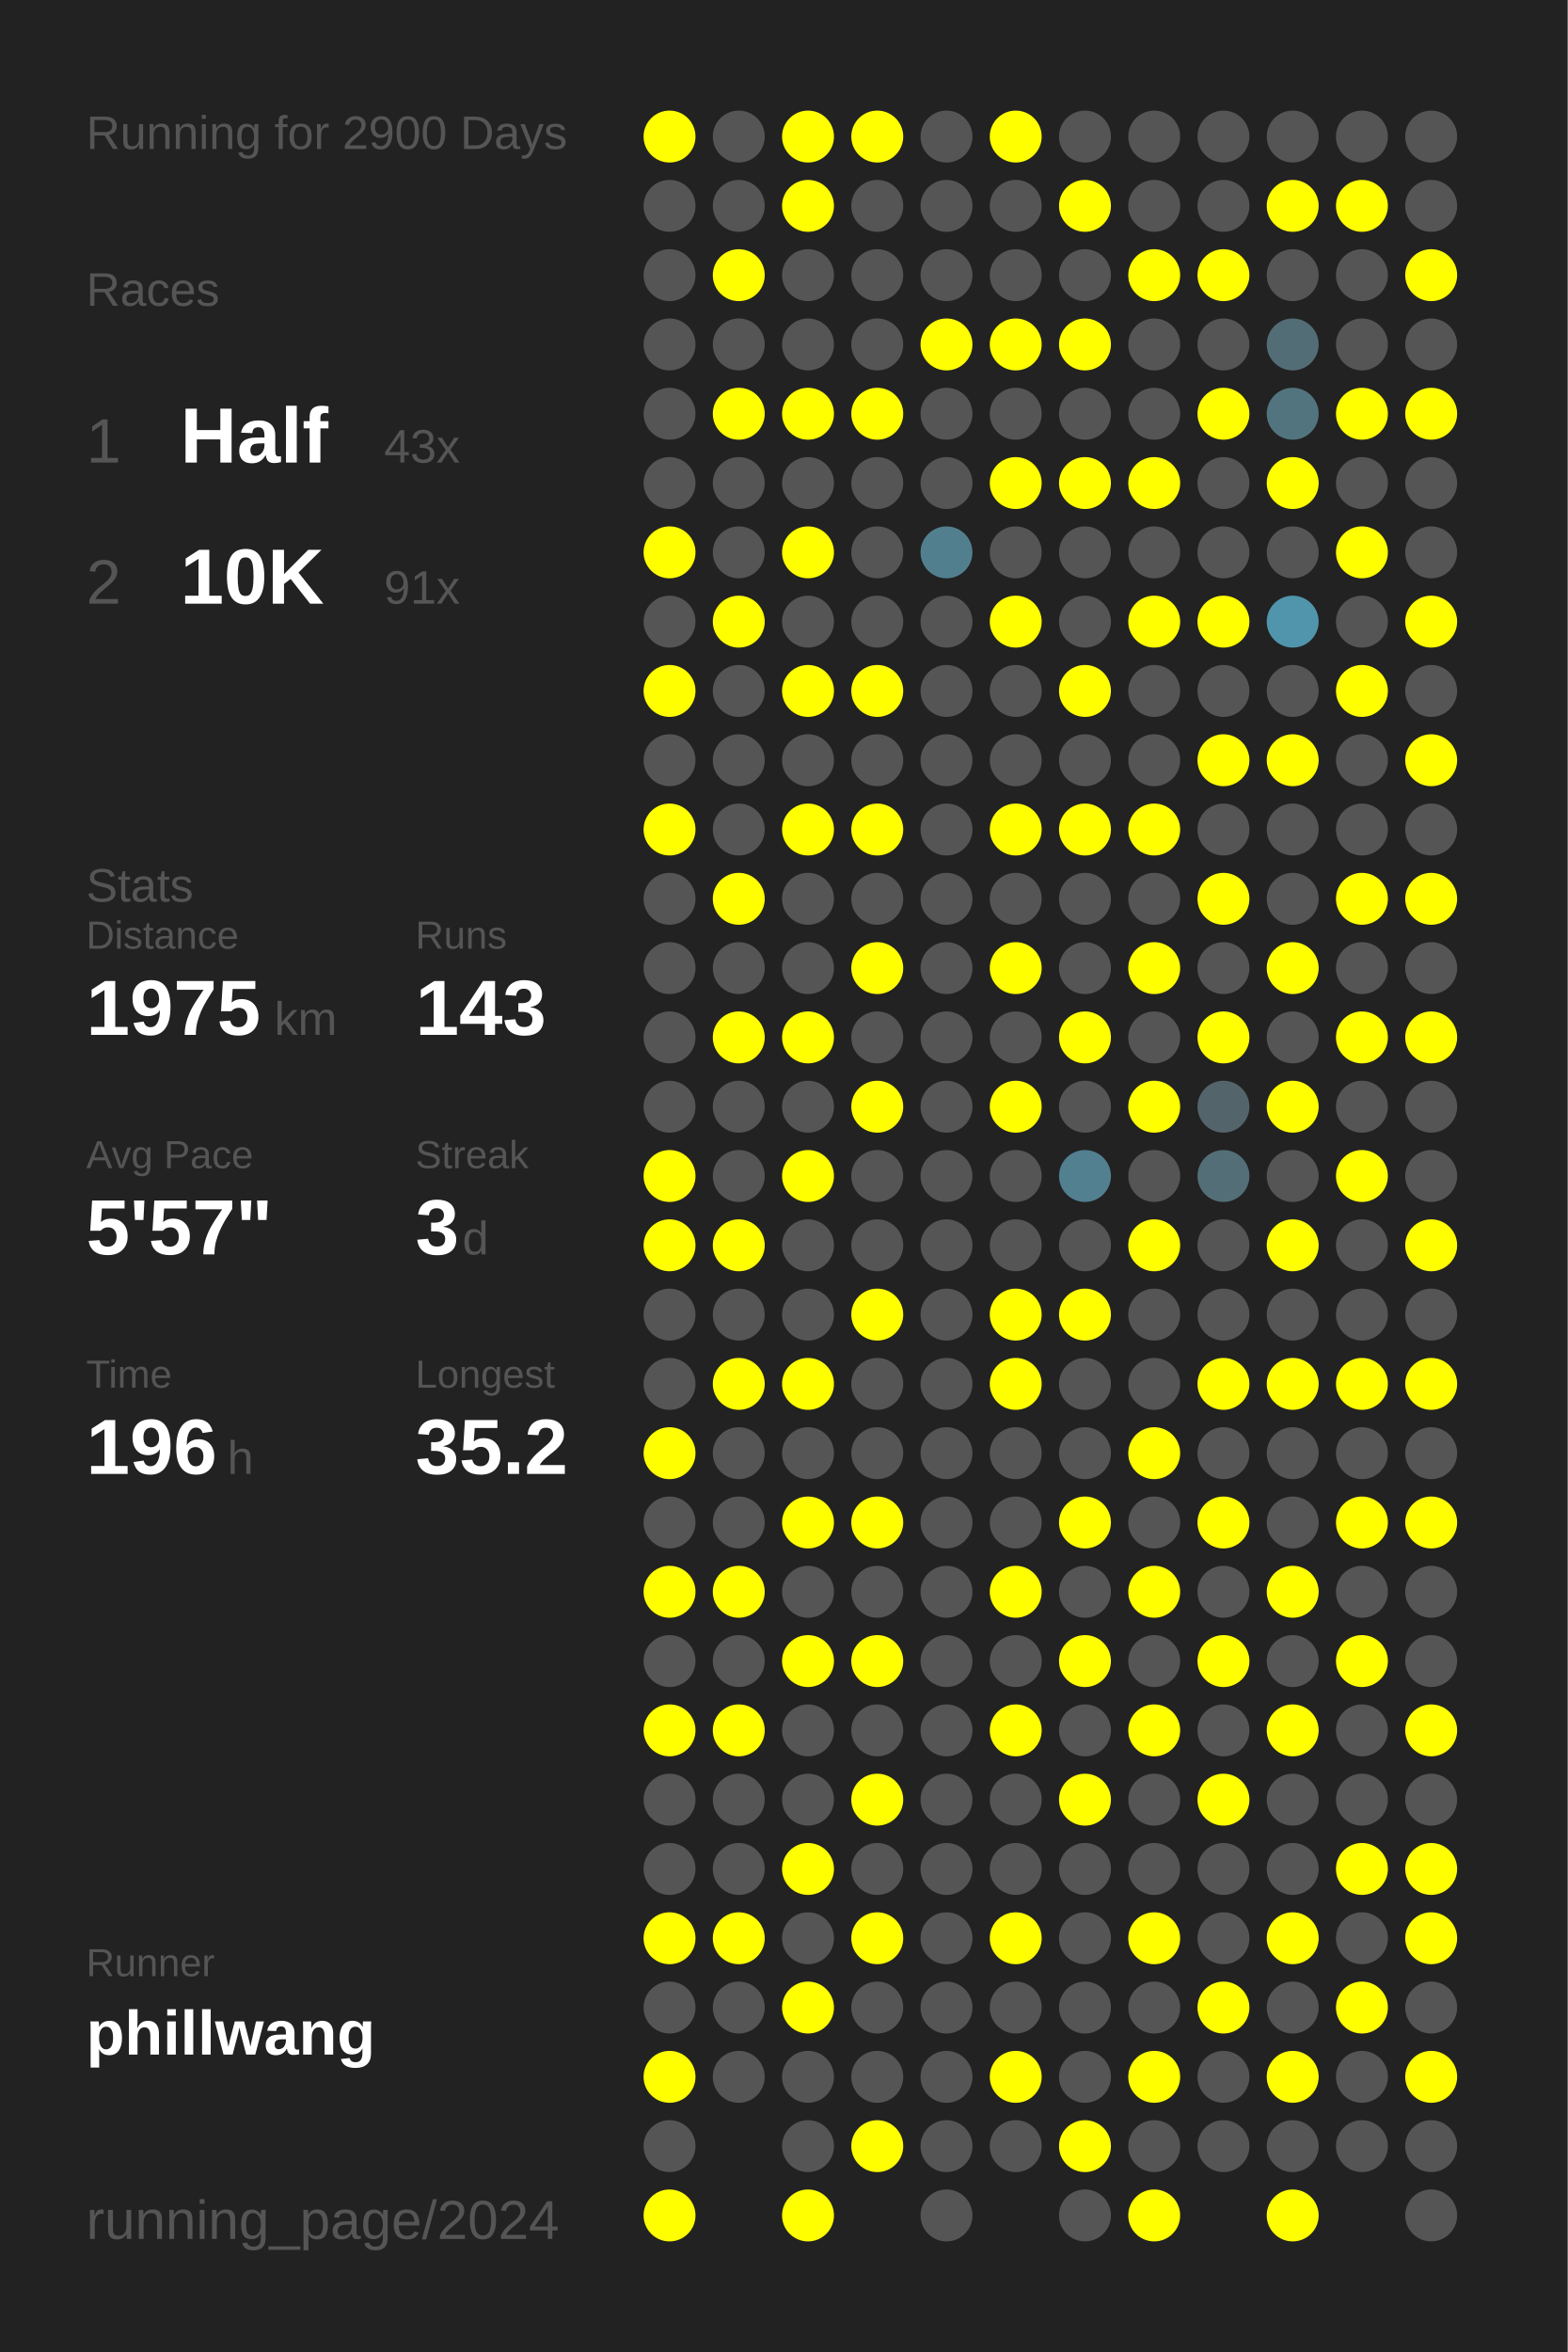
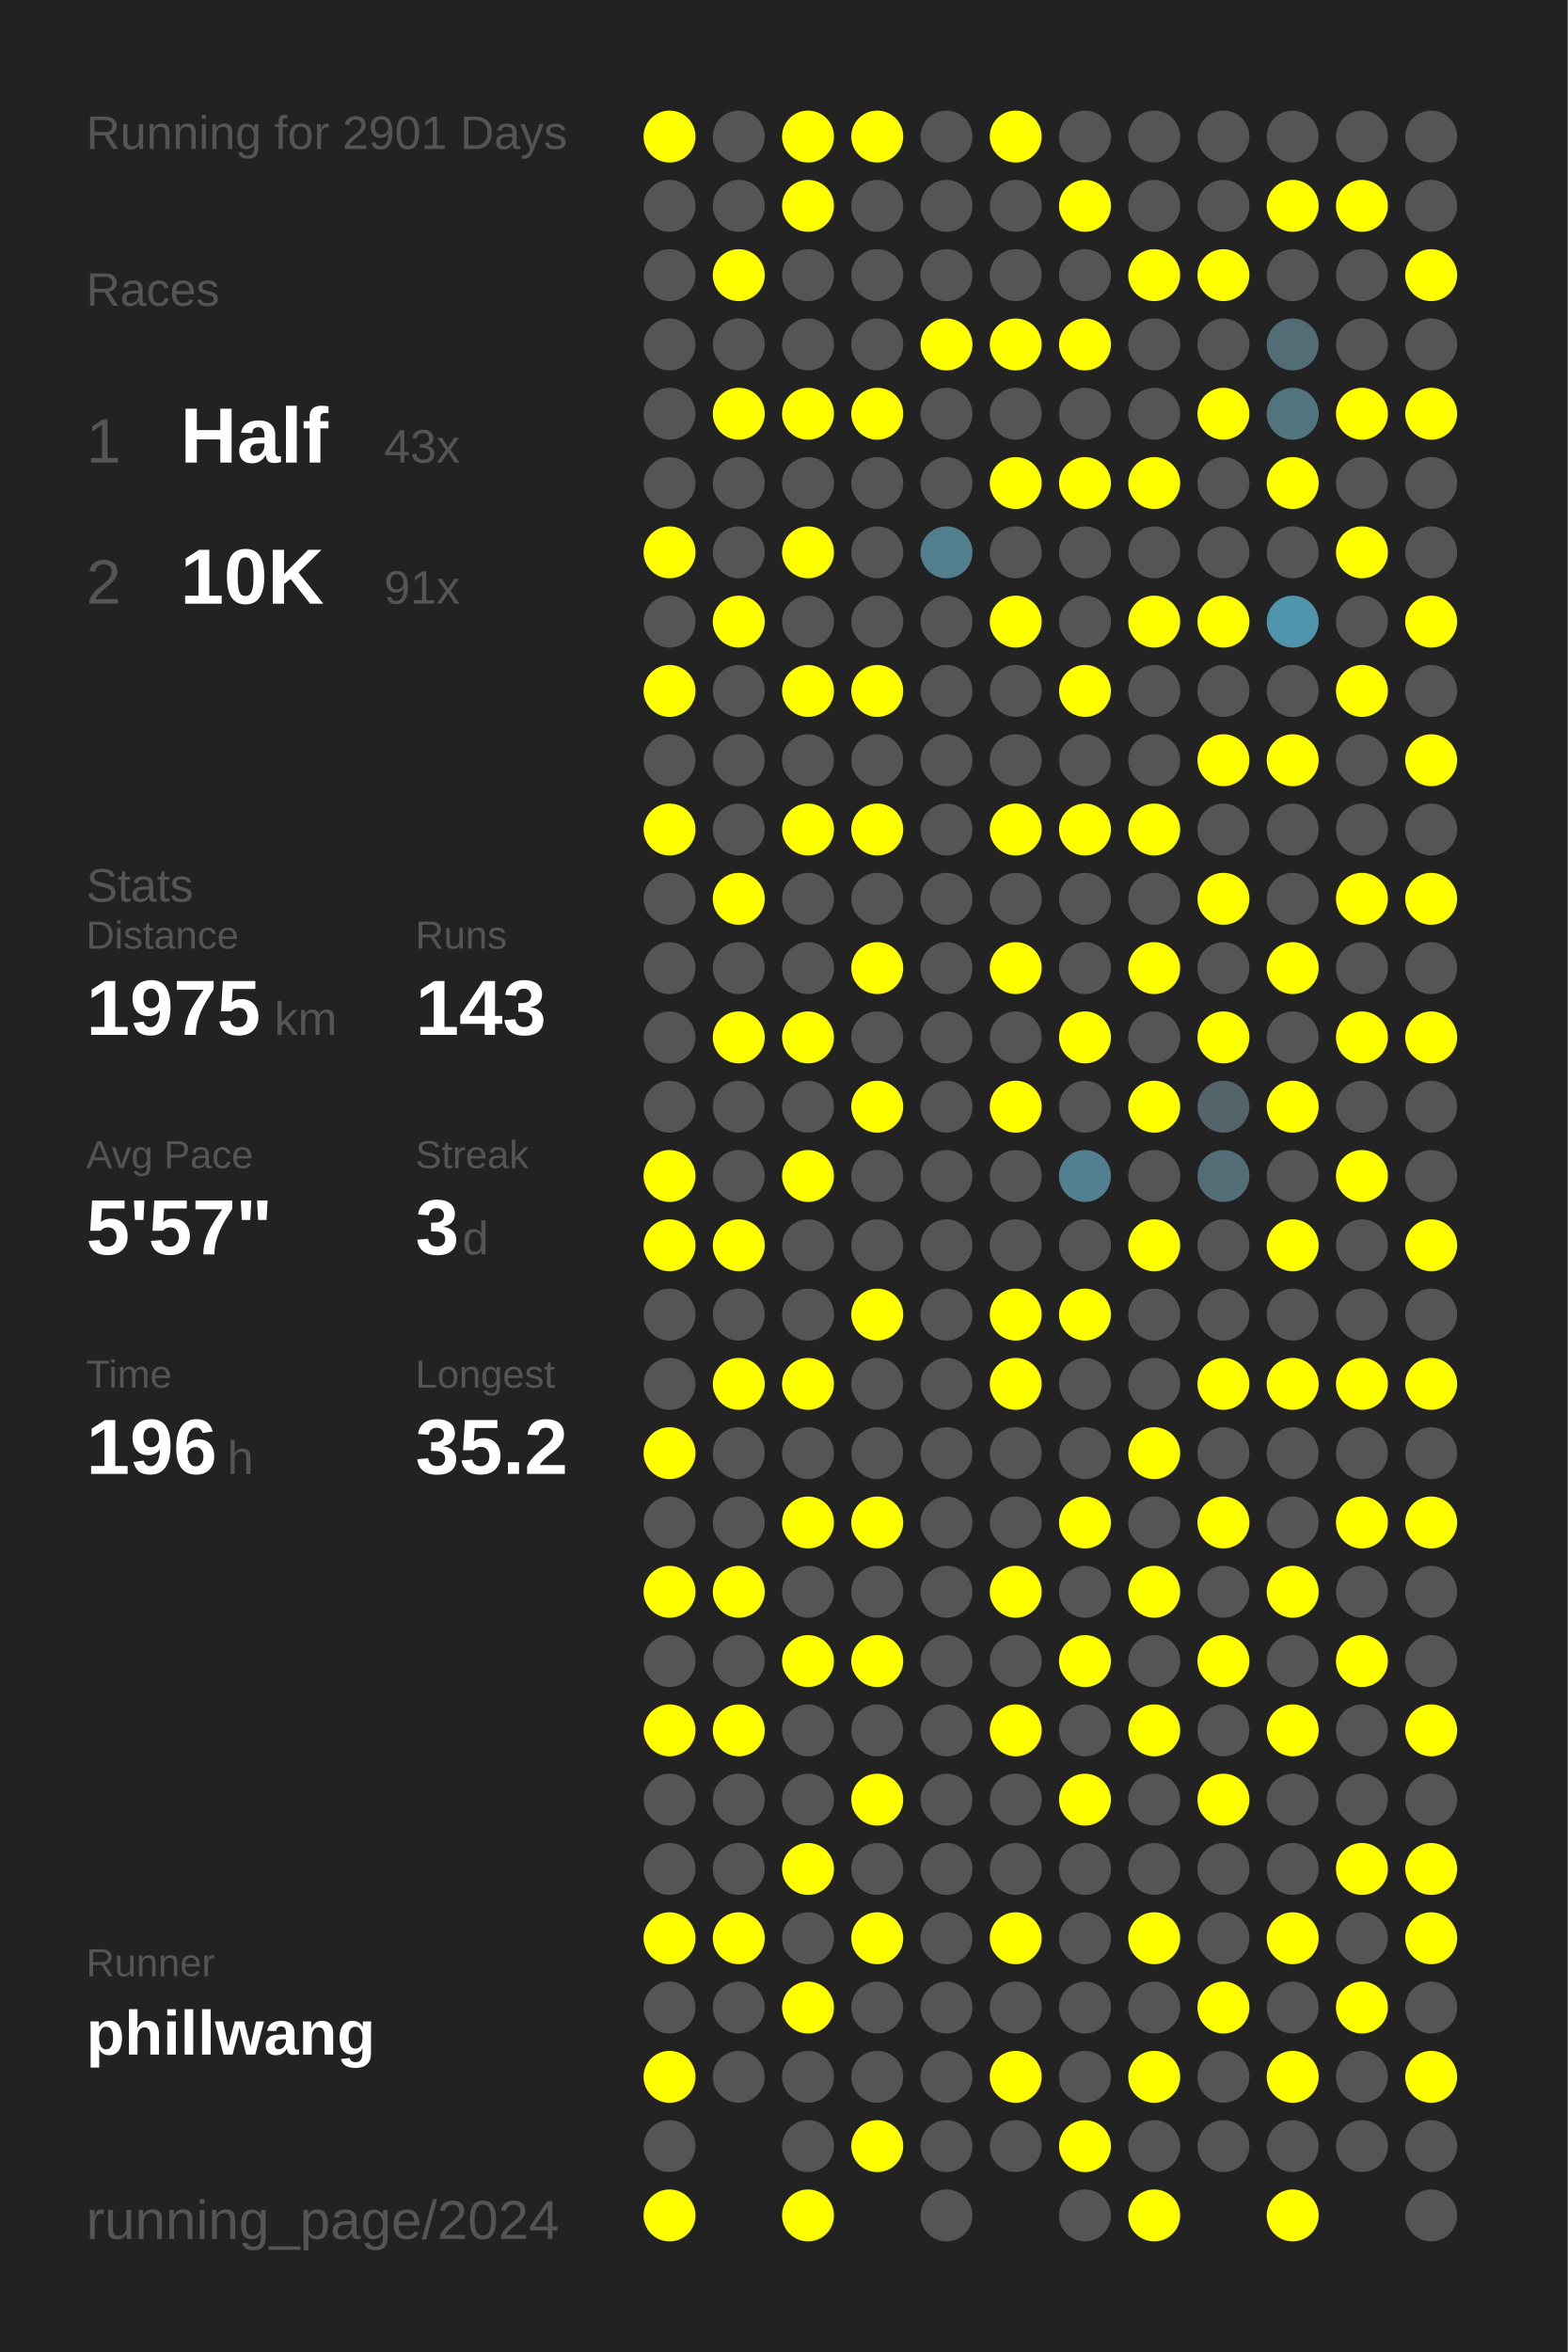
<svg xmlns="http://www.w3.org/2000/svg" baseProfile="full" height="300mm" version="1.1" viewBox="0,0,200,300" width="200mm">
  <defs />
  <rect fill="#222222" height="300" width="200" x="0" y="0" />
-   <text fill="#555555" style="font-size:6px; font-family:Arial;" x="11" y="19">Running for 2900 Days</text>
+   <text fill="#555555" style="font-size:6px; font-family:Arial;" x="11" y="19">Running for 2901 Days</text>
  <text fill="#555555" style="font-size:6px; font-family:Arial;" x="11" y="39">Races</text>
  <text fill="#555555" style="font-size:8px; font-family:Arial;" x="11" y="59">1</text>
  <text fill="#FFFFFF" style="font-size:10px; font-family:Arial; font-weight:bold;" x="23" y="59">Half</text>
  <text fill="#555555" style="font-size:6px; font-family:Arial;" x="49" y="59">43x</text>
  <text fill="#555555" style="font-size:8px; font-family:Arial;" x="11" y="77">2</text>
  <text fill="#FFFFFF" style="font-size:10px; font-family:Arial; font-weight:bold;" x="23" y="77">10K</text>
  <text fill="#555555" style="font-size:6px; font-family:Arial;" x="49" y="77">91x</text>
  <text fill="#555555" style="font-size:6px; font-family:Arial;" x="11" y="115">Stats</text>
  <text fill="#555555" style="font-size:5px; font-family:Arial;" x="11" y="121">Distance</text>
  <text fill="#FFFFFF" style="font-size:10px; font-family:Arial; font-weight:bold;" x="11" y="132">1975</text>
  <text fill="#555555" style="font-size:6px; font-family:Arial;" x="35" y="132">km</text>
  <text fill="#555555" style="font-size:5px; font-family:Arial;" x="53" y="121">Runs</text>
  <text fill="#FFFFFF" style="font-size:10px; font-family:Arial; font-weight:bold;" x="53" y="132">143</text>
  <text fill="#555555" style="font-size:5px; font-family:Arial;" x="11" y="149">Avg Pace</text>
  <text fill="#FFFFFF" style="font-size:10px; font-family:Arial; font-weight:bold;" x="11" y="160">5'57"</text>
  <text fill="#555555" style="font-size:5px; font-family:Arial;" x="53" y="149">Streak</text>
  <text fill="#FFFFFF" style="font-size:10px; font-family:Arial; font-weight:bold;" x="53" y="160">3</text>
  <text fill="#555555" style="font-size:6px; font-family:Arial;" x="59" y="160">d</text>
  <text fill="#555555" style="font-size:5px; font-family:Arial;" x="11" y="177">Time</text>
  <text fill="#FFFFFF" style="font-size:10px; font-family:Arial; font-weight:bold;" x="11" y="188">196</text>
  <text fill="#555555" style="font-size:6px; font-family:Arial;" x="29" y="188">h</text>
  <text fill="#555555" style="font-size:5px; font-family:Arial;" x="53" y="177">Longest</text>
  <text fill="#FFFFFF" style="font-size:10px; font-family:Arial; font-weight:bold;" x="53" y="188">35.2</text>
  <text fill="#555555" style="font-size:5px; font-family:Arial;" x="11" y="252.065">Runner</text>
  <text fill="#FFFFFF" style="font-size:8px; font-family:Arial; font-weight:bold;" x="11" y="262.065">phillwang</text>
  <text fill="#555555" style="font-size:7px; font-family:Arial;" x="11" y="285.581">running_page/2024</text>
  <circle cx="85.417" cy="17.419" fill="#FFFF00" r="3.312" />
  <circle cx="85.417" cy="26.258" fill="#555555" r="3.312" />
  <circle cx="85.417" cy="35.097" fill="#555555" r="3.312" />
  <circle cx="85.417" cy="43.935" fill="#555555" r="3.312" />
  <circle cx="85.417" cy="52.774" fill="#555555" r="3.312" />
  <circle cx="85.417" cy="61.613" fill="#555555" r="3.312" />
  <circle cx="85.417" cy="70.452" fill="#FFFF00" r="3.312" />
  <circle cx="85.417" cy="79.29" fill="#555555" r="3.312" />
  <circle cx="85.417" cy="88.129" fill="#FFFF00" r="3.312" />
  <circle cx="85.417" cy="96.968" fill="#555555" r="3.312" />
  <circle cx="85.417" cy="105.806" fill="#FFFF00" r="3.312" />
  <circle cx="85.417" cy="114.645" fill="#555555" r="3.312" />
  <circle cx="85.417" cy="123.484" fill="#555555" r="3.312" />
  <circle cx="85.417" cy="132.323" fill="#555555" r="3.312" />
  <circle cx="85.417" cy="141.161" fill="#555555" r="3.312" />
  <circle cx="85.417" cy="150" fill="#FFFF00" r="3.312" />
  <circle cx="85.417" cy="158.839" fill="#FFFF00" r="3.312" />
  <circle cx="85.417" cy="167.677" fill="#555555" r="3.312" />
  <circle cx="85.417" cy="176.516" fill="#555555" r="3.312" />
  <circle cx="85.417" cy="185.355" fill="#FFFF00" r="3.312" />
  <circle cx="85.417" cy="194.194" fill="#555555" r="3.312" />
  <circle cx="85.417" cy="203.032" fill="#FFFF00" r="3.312" />
  <circle cx="85.417" cy="211.871" fill="#555555" r="3.312" />
  <circle cx="85.417" cy="220.71" fill="#FFFF00" r="3.312" />
  <circle cx="85.417" cy="229.548" fill="#555555" r="3.312" />
  <circle cx="85.417" cy="238.387" fill="#555555" r="3.312" />
  <circle cx="85.417" cy="247.226" fill="#FFFF00" r="3.312" />
  <circle cx="85.417" cy="256.065" fill="#555555" r="3.312" />
  <circle cx="85.417" cy="264.903" fill="#FFFF00" r="3.312" />
  <circle cx="85.417" cy="273.742" fill="#555555" r="3.312" />
  <circle cx="85.417" cy="282.581" fill="#FFFF00" r="3.312" />
  <circle cx="94.25" cy="17.419" fill="#555555" r="3.312" />
  <circle cx="94.25" cy="26.258" fill="#555555" r="3.312" />
  <circle cx="94.25" cy="35.097" fill="#FFFF00" r="3.312" />
  <circle cx="94.25" cy="43.935" fill="#555555" r="3.312" />
  <circle cx="94.25" cy="52.774" fill="#FFFF00" r="3.312" />
  <circle cx="94.25" cy="61.613" fill="#555555" r="3.312" />
  <circle cx="94.25" cy="70.452" fill="#555555" r="3.312" />
  <circle cx="94.25" cy="79.29" fill="#FFFF00" r="3.312" />
  <circle cx="94.25" cy="88.129" fill="#555555" r="3.312" />
  <circle cx="94.25" cy="96.968" fill="#555555" r="3.312" />
  <circle cx="94.25" cy="105.806" fill="#555555" r="3.312" />
  <circle cx="94.25" cy="114.645" fill="#FFFF00" r="3.312" />
  <circle cx="94.25" cy="123.484" fill="#555555" r="3.312" />
  <circle cx="94.25" cy="132.323" fill="#FFFF00" r="3.312" />
  <circle cx="94.25" cy="141.161" fill="#555555" r="3.312" />
  <circle cx="94.25" cy="150" fill="#555555" r="3.312" />
  <circle cx="94.25" cy="158.839" fill="#FFFF00" r="3.312" />
  <circle cx="94.25" cy="167.677" fill="#555555" r="3.312" />
  <circle cx="94.25" cy="176.516" fill="#FFFF00" r="3.312" />
  <circle cx="94.25" cy="185.355" fill="#555555" r="3.312" />
  <circle cx="94.25" cy="194.194" fill="#555555" r="3.312" />
  <circle cx="94.25" cy="203.032" fill="#FFFF00" r="3.312" />
  <circle cx="94.25" cy="211.871" fill="#555555" r="3.312" />
  <circle cx="94.25" cy="220.71" fill="#FFFF00" r="3.312" />
  <circle cx="94.25" cy="229.548" fill="#555555" r="3.312" />
  <circle cx="94.25" cy="238.387" fill="#555555" r="3.312" />
  <circle cx="94.25" cy="247.226" fill="#FFFF00" r="3.312" />
  <circle cx="94.25" cy="256.065" fill="#555555" r="3.312" />
  <circle cx="94.25" cy="264.903" fill="#555555" r="3.312" />
  <circle cx="103.083" cy="17.419" fill="#FFFF00" r="3.312" />
  <circle cx="103.083" cy="26.258" fill="#FFFF00" r="3.312" />
  <circle cx="103.083" cy="35.097" fill="#555555" r="3.312" />
  <circle cx="103.083" cy="43.935" fill="#555555" r="3.312" />
  <circle cx="103.083" cy="52.774" fill="#FFFF00" r="3.312" />
  <circle cx="103.083" cy="61.613" fill="#555555" r="3.312" />
  <circle cx="103.083" cy="70.452" fill="#FFFF00" r="3.312" />
  <circle cx="103.083" cy="79.29" fill="#555555" r="3.312" />
  <circle cx="103.083" cy="88.129" fill="#FFFF00" r="3.312" />
  <circle cx="103.083" cy="96.968" fill="#555555" r="3.312" />
  <circle cx="103.083" cy="105.806" fill="#FFFF00" r="3.312" />
  <circle cx="103.083" cy="114.645" fill="#555555" r="3.312" />
  <circle cx="103.083" cy="123.484" fill="#555555" r="3.312" />
  <circle cx="103.083" cy="132.323" fill="#FFFF00" r="3.312" />
  <circle cx="103.083" cy="141.161" fill="#555555" r="3.312" />
  <circle cx="103.083" cy="150" fill="#FFFF00" r="3.312" />
  <circle cx="103.083" cy="158.839" fill="#555555" r="3.312" />
  <circle cx="103.083" cy="167.677" fill="#555555" r="3.312" />
  <circle cx="103.083" cy="176.516" fill="#FFFF00" r="3.312" />
  <circle cx="103.083" cy="185.355" fill="#555555" r="3.312" />
  <circle cx="103.083" cy="194.194" fill="#FFFF00" r="3.312" />
  <circle cx="103.083" cy="203.032" fill="#555555" r="3.312" />
  <circle cx="103.083" cy="211.871" fill="#FFFF00" r="3.312" />
  <circle cx="103.083" cy="220.71" fill="#555555" r="3.312" />
  <circle cx="103.083" cy="229.548" fill="#555555" r="3.312" />
  <circle cx="103.083" cy="238.387" fill="#FFFF00" r="3.312" />
  <circle cx="103.083" cy="247.226" fill="#555555" r="3.312" />
  <circle cx="103.083" cy="256.065" fill="#FFFF00" r="3.312" />
  <circle cx="103.083" cy="264.903" fill="#555555" r="3.312" />
  <circle cx="103.083" cy="273.742" fill="#555555" r="3.312" />
  <circle cx="103.083" cy="282.581" fill="#FFFF00" r="3.312" />
  <circle cx="111.917" cy="17.419" fill="#FFFF00" r="3.312" />
  <circle cx="111.917" cy="26.258" fill="#555555" r="3.312" />
  <circle cx="111.917" cy="35.097" fill="#555555" r="3.312" />
  <circle cx="111.917" cy="43.935" fill="#555555" r="3.312" />
  <circle cx="111.917" cy="52.774" fill="#FFFF00" r="3.312" />
  <circle cx="111.917" cy="61.613" fill="#555555" r="3.312" />
  <circle cx="111.917" cy="70.452" fill="#555555" r="3.312" />
  <circle cx="111.917" cy="79.29" fill="#555555" r="3.312" />
  <circle cx="111.917" cy="88.129" fill="#FFFF00" r="3.312" />
  <circle cx="111.917" cy="96.968" fill="#555555" r="3.312" />
  <circle cx="111.917" cy="105.806" fill="#FFFF00" r="3.312" />
  <circle cx="111.917" cy="114.645" fill="#555555" r="3.312" />
  <circle cx="111.917" cy="123.484" fill="#FFFF00" r="3.312" />
  <circle cx="111.917" cy="132.323" fill="#555555" r="3.312" />
  <circle cx="111.917" cy="141.161" fill="#FFFF00" r="3.312" />
  <circle cx="111.917" cy="150" fill="#555555" r="3.312" />
  <circle cx="111.917" cy="158.839" fill="#555555" r="3.312" />
  <circle cx="111.917" cy="167.677" fill="#FFFF00" r="3.312" />
  <circle cx="111.917" cy="176.516" fill="#555555" r="3.312" />
  <circle cx="111.917" cy="185.355" fill="#555555" r="3.312" />
  <circle cx="111.917" cy="194.194" fill="#FFFF00" r="3.312" />
  <circle cx="111.917" cy="203.032" fill="#555555" r="3.312" />
  <circle cx="111.917" cy="211.871" fill="#FFFF00" r="3.312" />
  <circle cx="111.917" cy="220.71" fill="#555555" r="3.312" />
  <circle cx="111.917" cy="229.548" fill="#FFFF00" r="3.312" />
  <circle cx="111.917" cy="238.387" fill="#555555" r="3.312" />
  <circle cx="111.917" cy="247.226" fill="#FFFF00" r="3.312" />
  <circle cx="111.917" cy="256.065" fill="#555555" r="3.312" />
  <circle cx="111.917" cy="264.903" fill="#555555" r="3.312" />
  <circle cx="111.917" cy="273.742" fill="#FFFF00" r="3.312" />
  <circle cx="120.75" cy="17.419" fill="#555555" r="3.312" />
  <circle cx="120.75" cy="26.258" fill="#555555" r="3.312" />
  <circle cx="120.75" cy="35.097" fill="#555555" r="3.312" />
  <circle cx="120.75" cy="43.935" fill="#FFFF00" r="3.312" />
  <circle cx="120.75" cy="52.774" fill="#555555" r="3.312" />
  <circle cx="120.75" cy="61.613" fill="#555555" r="3.312" />
  <circle cx="120.75" cy="70.452" fill="#527f8e" r="3.312" />
  <circle cx="120.75" cy="79.29" fill="#555555" r="3.312" />
  <circle cx="120.75" cy="88.129" fill="#555555" r="3.312" />
  <circle cx="120.75" cy="96.968" fill="#555555" r="3.312" />
  <circle cx="120.75" cy="105.806" fill="#555555" r="3.312" />
  <circle cx="120.75" cy="114.645" fill="#555555" r="3.312" />
  <circle cx="120.75" cy="123.484" fill="#555555" r="3.312" />
  <circle cx="120.75" cy="132.323" fill="#555555" r="3.312" />
  <circle cx="120.75" cy="141.161" fill="#555555" r="3.312" />
  <circle cx="120.75" cy="150" fill="#555555" r="3.312" />
  <circle cx="120.75" cy="158.839" fill="#555555" r="3.312" />
  <circle cx="120.75" cy="167.677" fill="#555555" r="3.312" />
  <circle cx="120.75" cy="176.516" fill="#555555" r="3.312" />
  <circle cx="120.75" cy="185.355" fill="#555555" r="3.312" />
  <circle cx="120.75" cy="194.194" fill="#555555" r="3.312" />
  <circle cx="120.75" cy="203.032" fill="#555555" r="3.312" />
  <circle cx="120.75" cy="211.871" fill="#555555" r="3.312" />
  <circle cx="120.75" cy="220.71" fill="#555555" r="3.312" />
  <circle cx="120.75" cy="229.548" fill="#555555" r="3.312" />
  <circle cx="120.75" cy="238.387" fill="#555555" r="3.312" />
  <circle cx="120.75" cy="247.226" fill="#555555" r="3.312" />
  <circle cx="120.75" cy="256.065" fill="#555555" r="3.312" />
  <circle cx="120.75" cy="264.903" fill="#555555" r="3.312" />
  <circle cx="120.75" cy="273.742" fill="#555555" r="3.312" />
  <circle cx="120.75" cy="282.581" fill="#555555" r="3.312" />
  <circle cx="129.583" cy="17.419" fill="#FFFF00" r="3.312" />
  <circle cx="129.583" cy="26.258" fill="#555555" r="3.312" />
  <circle cx="129.583" cy="35.097" fill="#555555" r="3.312" />
  <circle cx="129.583" cy="43.935" fill="#FFFF00" r="3.312" />
  <circle cx="129.583" cy="52.774" fill="#555555" r="3.312" />
  <circle cx="129.583" cy="61.613" fill="#FFFF00" r="3.312" />
  <circle cx="129.583" cy="70.452" fill="#555555" r="3.312" />
  <circle cx="129.583" cy="79.29" fill="#FFFF00" r="3.312" />
  <circle cx="129.583" cy="88.129" fill="#555555" r="3.312" />
  <circle cx="129.583" cy="96.968" fill="#555555" r="3.312" />
  <circle cx="129.583" cy="105.806" fill="#FFFF00" r="3.312" />
  <circle cx="129.583" cy="114.645" fill="#555555" r="3.312" />
  <circle cx="129.583" cy="123.484" fill="#FFFF00" r="3.312" />
  <circle cx="129.583" cy="132.323" fill="#555555" r="3.312" />
  <circle cx="129.583" cy="141.161" fill="#FFFF00" r="3.312" />
  <circle cx="129.583" cy="150" fill="#555555" r="3.312" />
  <circle cx="129.583" cy="158.839" fill="#555555" r="3.312" />
  <circle cx="129.583" cy="167.677" fill="#FFFF00" r="3.312" />
  <circle cx="129.583" cy="176.516" fill="#FFFF00" r="3.312" />
  <circle cx="129.583" cy="185.355" fill="#555555" r="3.312" />
  <circle cx="129.583" cy="194.194" fill="#555555" r="3.312" />
  <circle cx="129.583" cy="203.032" fill="#FFFF00" r="3.312" />
  <circle cx="129.583" cy="211.871" fill="#555555" r="3.312" />
  <circle cx="129.583" cy="220.71" fill="#FFFF00" r="3.312" />
  <circle cx="129.583" cy="229.548" fill="#555555" r="3.312" />
  <circle cx="129.583" cy="238.387" fill="#555555" r="3.312" />
  <circle cx="129.583" cy="247.226" fill="#FFFF00" r="3.312" />
  <circle cx="129.583" cy="256.065" fill="#555555" r="3.312" />
  <circle cx="129.583" cy="264.903" fill="#FFFF00" r="3.312" />
  <circle cx="129.583" cy="273.742" fill="#555555" r="3.312" />
  <circle cx="138.417" cy="17.419" fill="#555555" r="3.312" />
  <circle cx="138.417" cy="26.258" fill="#FFFF00" r="3.312" />
  <circle cx="138.417" cy="35.097" fill="#555555" r="3.312" />
  <circle cx="138.417" cy="43.935" fill="#FFFF00" r="3.312" />
  <circle cx="138.417" cy="52.774" fill="#555555" r="3.312" />
  <circle cx="138.417" cy="61.613" fill="#FFFF00" r="3.312" />
  <circle cx="138.417" cy="70.452" fill="#555555" r="3.312" />
  <circle cx="138.417" cy="79.29" fill="#555555" r="3.312" />
  <circle cx="138.417" cy="88.129" fill="#FFFF00" r="3.312" />
  <circle cx="138.417" cy="96.968" fill="#555555" r="3.312" />
  <circle cx="138.417" cy="105.806" fill="#FFFF00" r="3.312" />
  <circle cx="138.417" cy="114.645" fill="#555555" r="3.312" />
  <circle cx="138.417" cy="123.484" fill="#555555" r="3.312" />
  <circle cx="138.417" cy="132.323" fill="#FFFF00" r="3.312" />
  <circle cx="138.417" cy="141.161" fill="#555555" r="3.312" />
  <circle cx="138.417" cy="150" fill="#528090" r="3.312" />
  <circle cx="138.417" cy="158.839" fill="#555555" r="3.312" />
  <circle cx="138.417" cy="167.677" fill="#FFFF00" r="3.312" />
  <circle cx="138.417" cy="176.516" fill="#555555" r="3.312" />
  <circle cx="138.417" cy="185.355" fill="#555555" r="3.312" />
  <circle cx="138.417" cy="194.194" fill="#FFFF00" r="3.312" />
  <circle cx="138.417" cy="203.032" fill="#555555" r="3.312" />
  <circle cx="138.417" cy="211.871" fill="#FFFF00" r="3.312" />
  <circle cx="138.417" cy="220.71" fill="#555555" r="3.312" />
  <circle cx="138.417" cy="229.548" fill="#FFFF00" r="3.312" />
  <circle cx="138.417" cy="238.387" fill="#555555" r="3.312" />
  <circle cx="138.417" cy="247.226" fill="#555555" r="3.312" />
  <circle cx="138.417" cy="256.065" fill="#555555" r="3.312" />
  <circle cx="138.417" cy="264.903" fill="#555555" r="3.312" />
  <circle cx="138.417" cy="273.742" fill="#FFFF00" r="3.312" />
  <circle cx="138.417" cy="282.581" fill="#555555" r="3.312" />
  <circle cx="147.25" cy="17.419" fill="#555555" r="3.312" />
  <circle cx="147.25" cy="26.258" fill="#555555" r="3.312" />
  <circle cx="147.25" cy="35.097" fill="#FFFF00" r="3.312" />
  <circle cx="147.25" cy="43.935" fill="#555555" r="3.312" />
  <circle cx="147.25" cy="52.774" fill="#555555" r="3.312" />
  <circle cx="147.25" cy="61.613" fill="#FFFF00" r="3.312" />
  <circle cx="147.25" cy="70.452" fill="#555555" r="3.312" />
  <circle cx="147.25" cy="79.29" fill="#FFFF00" r="3.312" />
  <circle cx="147.25" cy="88.129" fill="#555555" r="3.312" />
  <circle cx="147.25" cy="96.968" fill="#555555" r="3.312" />
  <circle cx="147.25" cy="105.806" fill="#FFFF00" r="3.312" />
  <circle cx="147.25" cy="114.645" fill="#555555" r="3.312" />
  <circle cx="147.25" cy="123.484" fill="#FFFF00" r="3.312" />
  <circle cx="147.25" cy="132.323" fill="#555555" r="3.312" />
  <circle cx="147.25" cy="141.161" fill="#FFFF00" r="3.312" />
  <circle cx="147.25" cy="150" fill="#555555" r="3.312" />
  <circle cx="147.25" cy="158.839" fill="#FFFF00" r="3.312" />
  <circle cx="147.25" cy="167.677" fill="#555555" r="3.312" />
  <circle cx="147.25" cy="176.516" fill="#555555" r="3.312" />
  <circle cx="147.25" cy="185.355" fill="#FFFF00" r="3.312" />
  <circle cx="147.25" cy="194.194" fill="#555555" r="3.312" />
  <circle cx="147.25" cy="203.032" fill="#FFFF00" r="3.312" />
  <circle cx="147.25" cy="211.871" fill="#555555" r="3.312" />
  <circle cx="147.25" cy="220.71" fill="#FFFF00" r="3.312" />
  <circle cx="147.25" cy="229.548" fill="#555555" r="3.312" />
  <circle cx="147.25" cy="238.387" fill="#555555" r="3.312" />
  <circle cx="147.25" cy="247.226" fill="#FFFF00" r="3.312" />
  <circle cx="147.25" cy="256.065" fill="#555555" r="3.312" />
  <circle cx="147.25" cy="264.903" fill="#FFFF00" r="3.312" />
  <circle cx="147.25" cy="273.742" fill="#555555" r="3.312" />
  <circle cx="147.25" cy="282.581" fill="#FFFF00" r="3.312" />
  <circle cx="156.083" cy="17.419" fill="#555555" r="3.312" />
  <circle cx="156.083" cy="26.258" fill="#555555" r="3.312" />
  <circle cx="156.083" cy="35.097" fill="#FFFF00" r="3.312" />
  <circle cx="156.083" cy="43.935" fill="#555555" r="3.312" />
  <circle cx="156.083" cy="52.774" fill="#FFFF00" r="3.312" />
  <circle cx="156.083" cy="61.613" fill="#555555" r="3.312" />
  <circle cx="156.083" cy="70.452" fill="#555555" r="3.312" />
  <circle cx="156.083" cy="79.29" fill="#FFFF00" r="3.312" />
  <circle cx="156.083" cy="88.129" fill="#555555" r="3.312" />
  <circle cx="156.083" cy="96.968" fill="#FFFF00" r="3.312" />
  <circle cx="156.083" cy="105.806" fill="#555555" r="3.312" />
  <circle cx="156.083" cy="114.645" fill="#FFFF00" r="3.312" />
  <circle cx="156.083" cy="123.484" fill="#555555" r="3.312" />
  <circle cx="156.083" cy="132.323" fill="#FFFF00" r="3.312" />
  <circle cx="156.083" cy="141.161" fill="#53646a" r="3.312" />
  <circle cx="156.083" cy="150" fill="#536e77" r="3.312" />
  <circle cx="156.083" cy="158.839" fill="#555555" r="3.312" />
  <circle cx="156.083" cy="167.677" fill="#555555" r="3.312" />
  <circle cx="156.083" cy="176.516" fill="#FFFF00" r="3.312" />
  <circle cx="156.083" cy="185.355" fill="#555555" r="3.312" />
  <circle cx="156.083" cy="194.194" fill="#FFFF00" r="3.312" />
  <circle cx="156.083" cy="203.032" fill="#555555" r="3.312" />
  <circle cx="156.083" cy="211.871" fill="#FFFF00" r="3.312" />
  <circle cx="156.083" cy="220.71" fill="#555555" r="3.312" />
  <circle cx="156.083" cy="229.548" fill="#FFFF00" r="3.312" />
  <circle cx="156.083" cy="238.387" fill="#555555" r="3.312" />
  <circle cx="156.083" cy="247.226" fill="#555555" r="3.312" />
  <circle cx="156.083" cy="256.065" fill="#FFFF00" r="3.312" />
  <circle cx="156.083" cy="264.903" fill="#555555" r="3.312" />
  <circle cx="156.083" cy="273.742" fill="#555555" r="3.312" />
  <circle cx="164.917" cy="17.419" fill="#555555" r="3.312" />
  <circle cx="164.917" cy="26.258" fill="#FFFF00" r="3.312" />
  <circle cx="164.917" cy="35.097" fill="#555555" r="3.312" />
  <circle cx="164.917" cy="43.935" fill="#536d76" r="3.312" />
  <circle cx="164.917" cy="52.774" fill="#52747f" r="3.312" />
  <circle cx="164.917" cy="61.613" fill="#FFFF00" r="3.312" />
  <circle cx="164.917" cy="70.452" fill="#555555" r="3.312" />
  <circle cx="164.917" cy="79.29" fill="#5095ac" r="3.312" />
  <circle cx="164.917" cy="88.129" fill="#555555" r="3.312" />
  <circle cx="164.917" cy="96.968" fill="#FFFF00" r="3.312" />
  <circle cx="164.917" cy="105.806" fill="#555555" r="3.312" />
  <circle cx="164.917" cy="114.645" fill="#555555" r="3.312" />
  <circle cx="164.917" cy="123.484" fill="#FFFF00" r="3.312" />
  <circle cx="164.917" cy="132.323" fill="#555555" r="3.312" />
  <circle cx="164.917" cy="141.161" fill="#FFFF00" r="3.312" />
  <circle cx="164.917" cy="150" fill="#555555" r="3.312" />
  <circle cx="164.917" cy="158.839" fill="#FFFF00" r="3.312" />
  <circle cx="164.917" cy="167.677" fill="#555555" r="3.312" />
  <circle cx="164.917" cy="176.516" fill="#FFFF00" r="3.312" />
  <circle cx="164.917" cy="185.355" fill="#555555" r="3.312" />
  <circle cx="164.917" cy="194.194" fill="#555555" r="3.312" />
  <circle cx="164.917" cy="203.032" fill="#FFFF00" r="3.312" />
  <circle cx="164.917" cy="211.871" fill="#555555" r="3.312" />
  <circle cx="164.917" cy="220.71" fill="#FFFF00" r="3.312" />
  <circle cx="164.917" cy="229.548" fill="#555555" r="3.312" />
  <circle cx="164.917" cy="238.387" fill="#555555" r="3.312" />
  <circle cx="164.917" cy="247.226" fill="#FFFF00" r="3.312" />
  <circle cx="164.917" cy="256.065" fill="#555555" r="3.312" />
  <circle cx="164.917" cy="264.903" fill="#FFFF00" r="3.312" />
  <circle cx="164.917" cy="273.742" fill="#555555" r="3.312" />
  <circle cx="164.917" cy="282.581" fill="#FFFF00" r="3.312" />
  <circle cx="173.75" cy="17.419" fill="#555555" r="3.312" />
  <circle cx="173.75" cy="26.258" fill="#FFFF00" r="3.312" />
  <circle cx="173.75" cy="35.097" fill="#555555" r="3.312" />
  <circle cx="173.75" cy="43.935" fill="#555555" r="3.312" />
  <circle cx="173.75" cy="52.774" fill="#FFFF00" r="3.312" />
  <circle cx="173.75" cy="61.613" fill="#555555" r="3.312" />
  <circle cx="173.75" cy="70.452" fill="#FFFF00" r="3.312" />
  <circle cx="173.75" cy="79.29" fill="#555555" r="3.312" />
  <circle cx="173.75" cy="88.129" fill="#FFFF00" r="3.312" />
  <circle cx="173.75" cy="96.968" fill="#555555" r="3.312" />
  <circle cx="173.75" cy="105.806" fill="#555555" r="3.312" />
  <circle cx="173.75" cy="114.645" fill="#FFFF00" r="3.312" />
  <circle cx="173.75" cy="123.484" fill="#555555" r="3.312" />
  <circle cx="173.75" cy="132.323" fill="#FFFF00" r="3.312" />
  <circle cx="173.75" cy="141.161" fill="#555555" r="3.312" />
  <circle cx="173.75" cy="150" fill="#FFFF00" r="3.312" />
  <circle cx="173.75" cy="158.839" fill="#555555" r="3.312" />
  <circle cx="173.75" cy="167.677" fill="#555555" r="3.312" />
  <circle cx="173.75" cy="176.516" fill="#FFFF00" r="3.312" />
  <circle cx="173.75" cy="185.355" fill="#555555" r="3.312" />
  <circle cx="173.75" cy="194.194" fill="#FFFF00" r="3.312" />
  <circle cx="173.75" cy="203.032" fill="#555555" r="3.312" />
  <circle cx="173.75" cy="211.871" fill="#FFFF00" r="3.312" />
  <circle cx="173.75" cy="220.71" fill="#555555" r="3.312" />
  <circle cx="173.75" cy="229.548" fill="#555555" r="3.312" />
  <circle cx="173.75" cy="238.387" fill="#FFFF00" r="3.312" />
  <circle cx="173.75" cy="247.226" fill="#555555" r="3.312" />
  <circle cx="173.75" cy="256.065" fill="#FFFF00" r="3.312" />
  <circle cx="173.75" cy="264.903" fill="#555555" r="3.312" />
  <circle cx="173.75" cy="273.742" fill="#555555" r="3.312" />
  <circle cx="182.583" cy="17.419" fill="#555555" r="3.312" />
  <circle cx="182.583" cy="26.258" fill="#555555" r="3.312" />
  <circle cx="182.583" cy="35.097" fill="#FFFF00" r="3.312" />
  <circle cx="182.583" cy="43.935" fill="#555555" r="3.312" />
  <circle cx="182.583" cy="52.774" fill="#FFFF00" r="3.312" />
  <circle cx="182.583" cy="61.613" fill="#555555" r="3.312" />
  <circle cx="182.583" cy="70.452" fill="#555555" r="3.312" />
  <circle cx="182.583" cy="79.29" fill="#FFFF00" r="3.312" />
  <circle cx="182.583" cy="88.129" fill="#555555" r="3.312" />
  <circle cx="182.583" cy="96.968" fill="#FFFF00" r="3.312" />
  <circle cx="182.583" cy="105.806" fill="#555555" r="3.312" />
  <circle cx="182.583" cy="114.645" fill="#FFFF00" r="3.312" />
  <circle cx="182.583" cy="123.484" fill="#555555" r="3.312" />
  <circle cx="182.583" cy="132.323" fill="#FFFF00" r="3.312" />
  <circle cx="182.583" cy="141.161" fill="#555555" r="3.312" />
  <circle cx="182.583" cy="150" fill="#555555" r="3.312" />
  <circle cx="182.583" cy="158.839" fill="#FFFF00" r="3.312" />
  <circle cx="182.583" cy="167.677" fill="#555555" r="3.312" />
  <circle cx="182.583" cy="176.516" fill="#FFFF00" r="3.312" />
  <circle cx="182.583" cy="185.355" fill="#555555" r="3.312" />
  <circle cx="182.583" cy="194.194" fill="#FFFF00" r="3.312" />
  <circle cx="182.583" cy="203.032" fill="#555555" r="3.312" />
  <circle cx="182.583" cy="211.871" fill="#555555" r="3.312" />
  <circle cx="182.583" cy="220.71" fill="#FFFF00" r="3.312" />
  <circle cx="182.583" cy="229.548" fill="#555555" r="3.312" />
  <circle cx="182.583" cy="238.387" fill="#FFFF00" r="3.312" />
  <circle cx="182.583" cy="247.226" fill="#FFFF00" r="3.312" />
  <circle cx="182.583" cy="256.065" fill="#555555" r="3.312" />
  <circle cx="182.583" cy="264.903" fill="#FFFF00" r="3.312" />
  <circle cx="182.583" cy="273.742" fill="#555555" r="3.312" />
  <circle cx="182.583" cy="282.581" fill="#555555" r="3.312" />
</svg>
